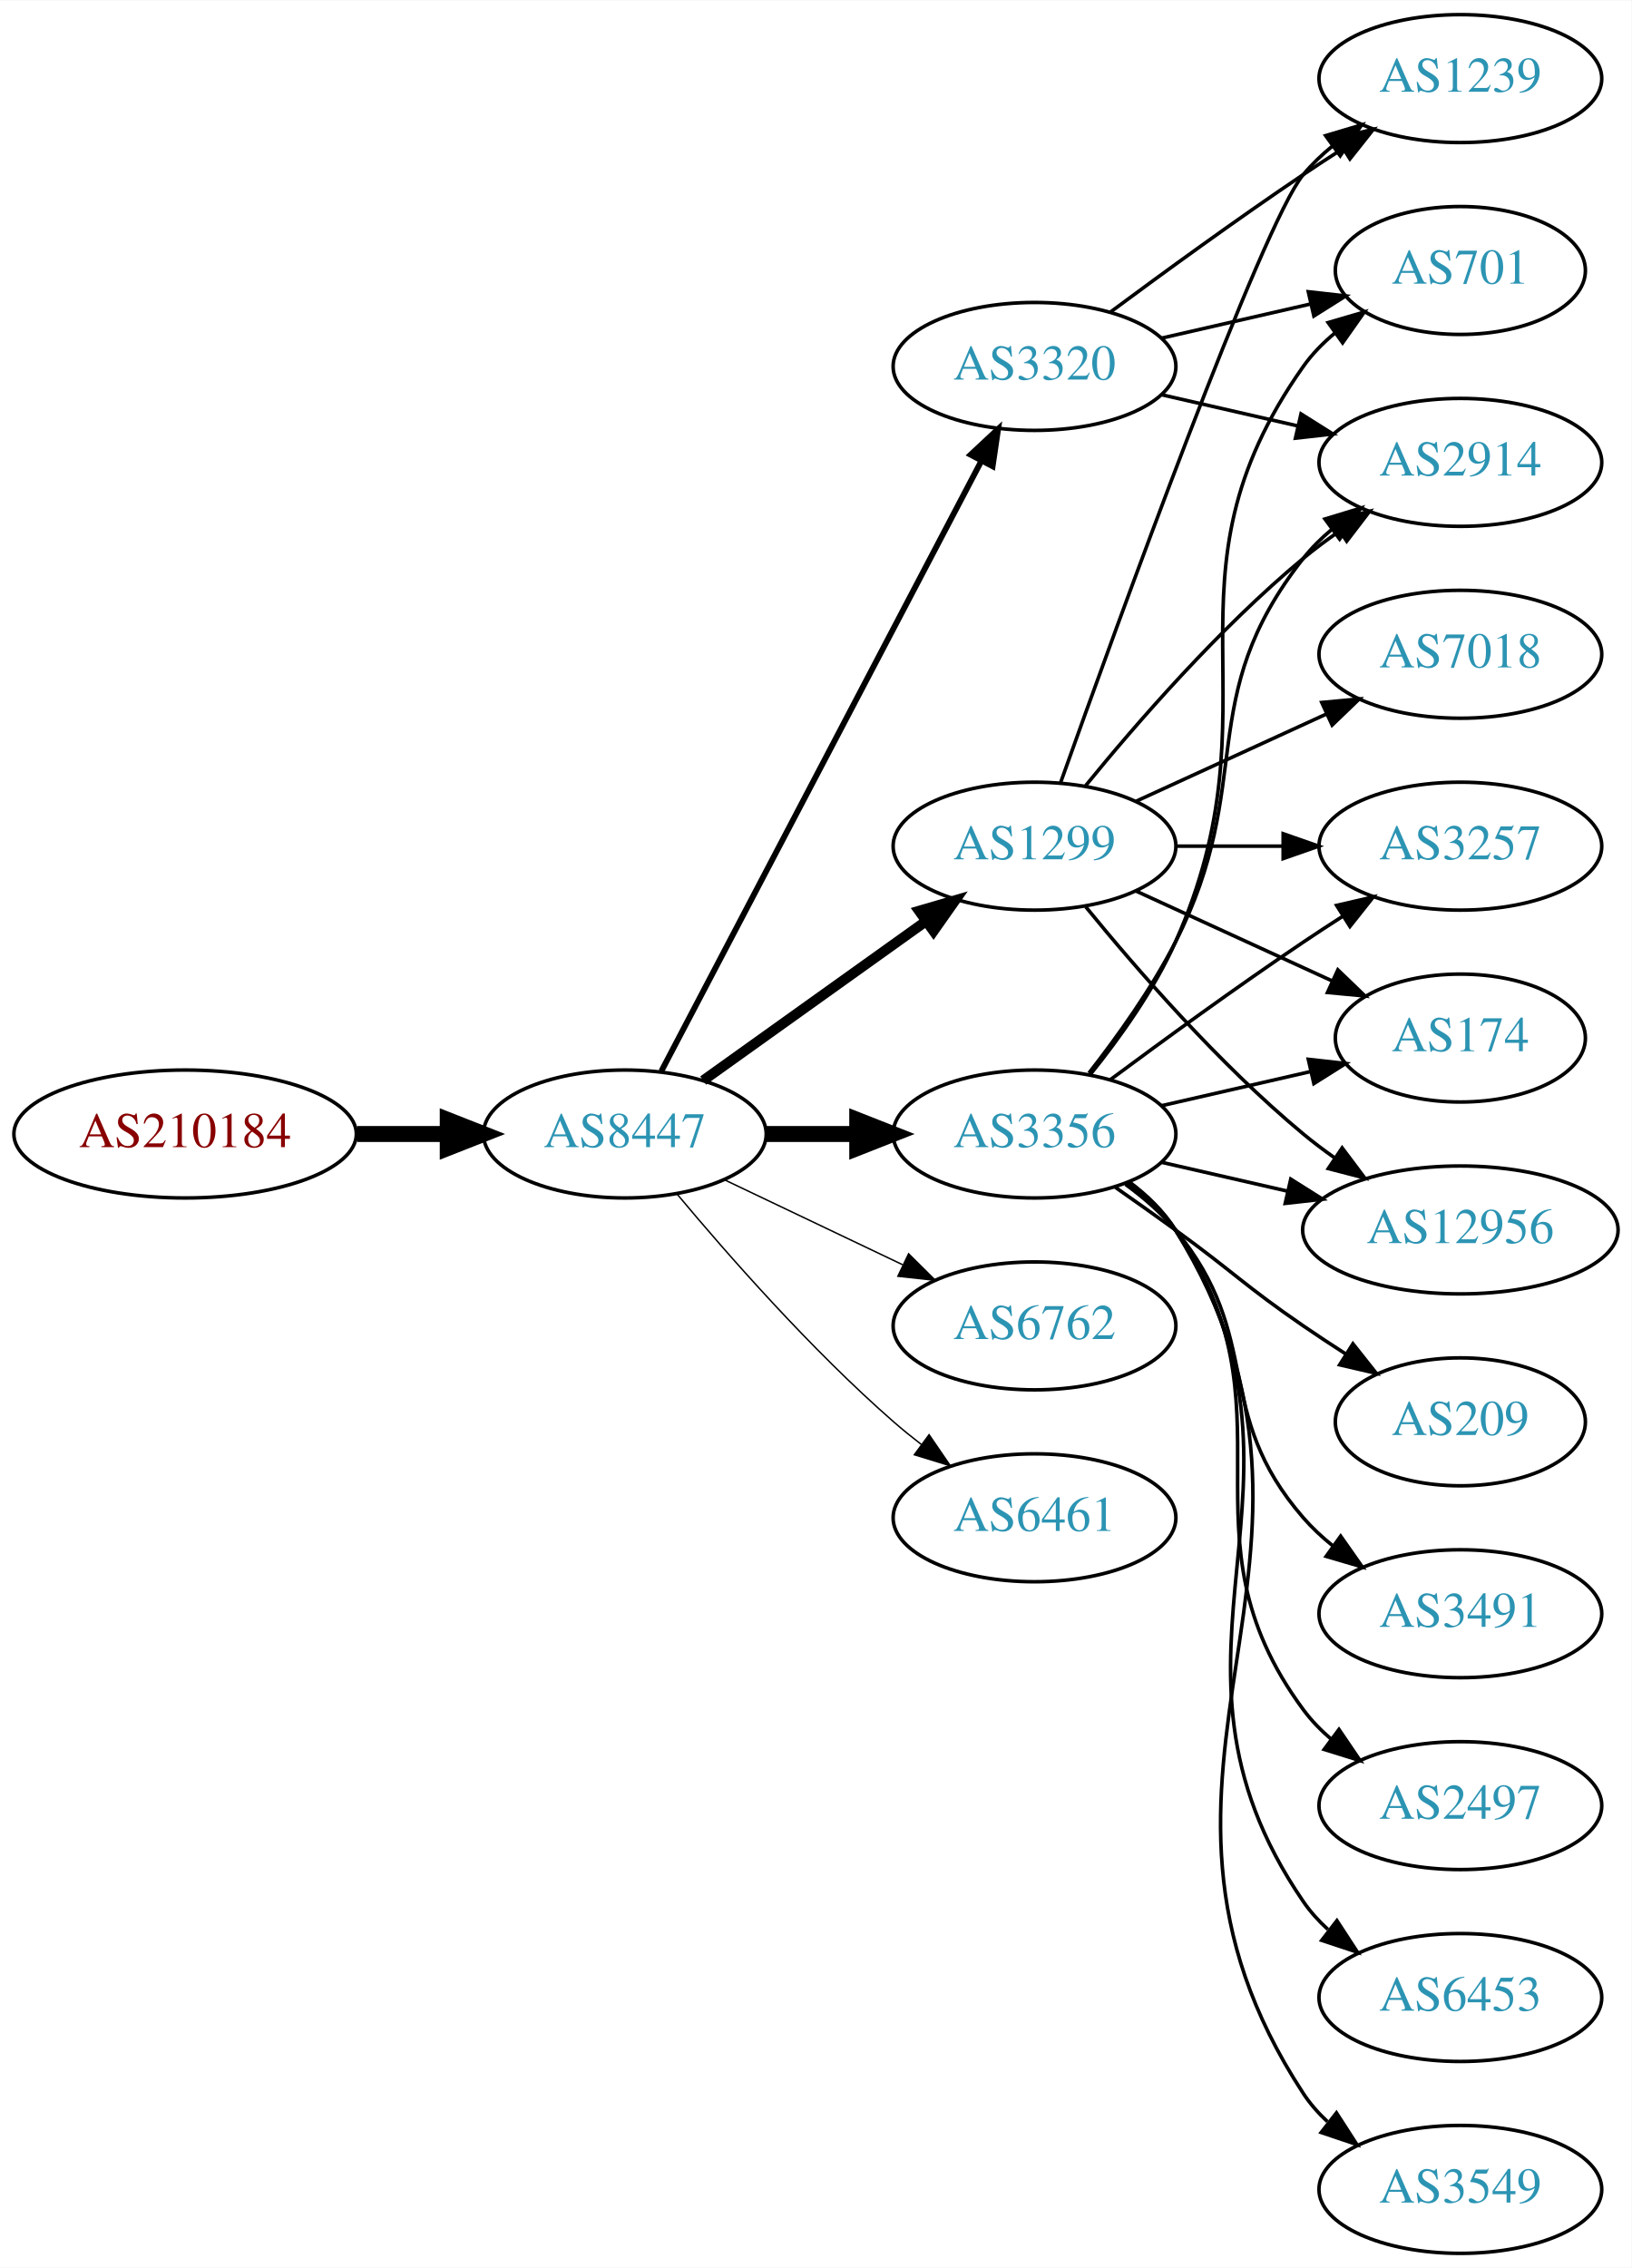
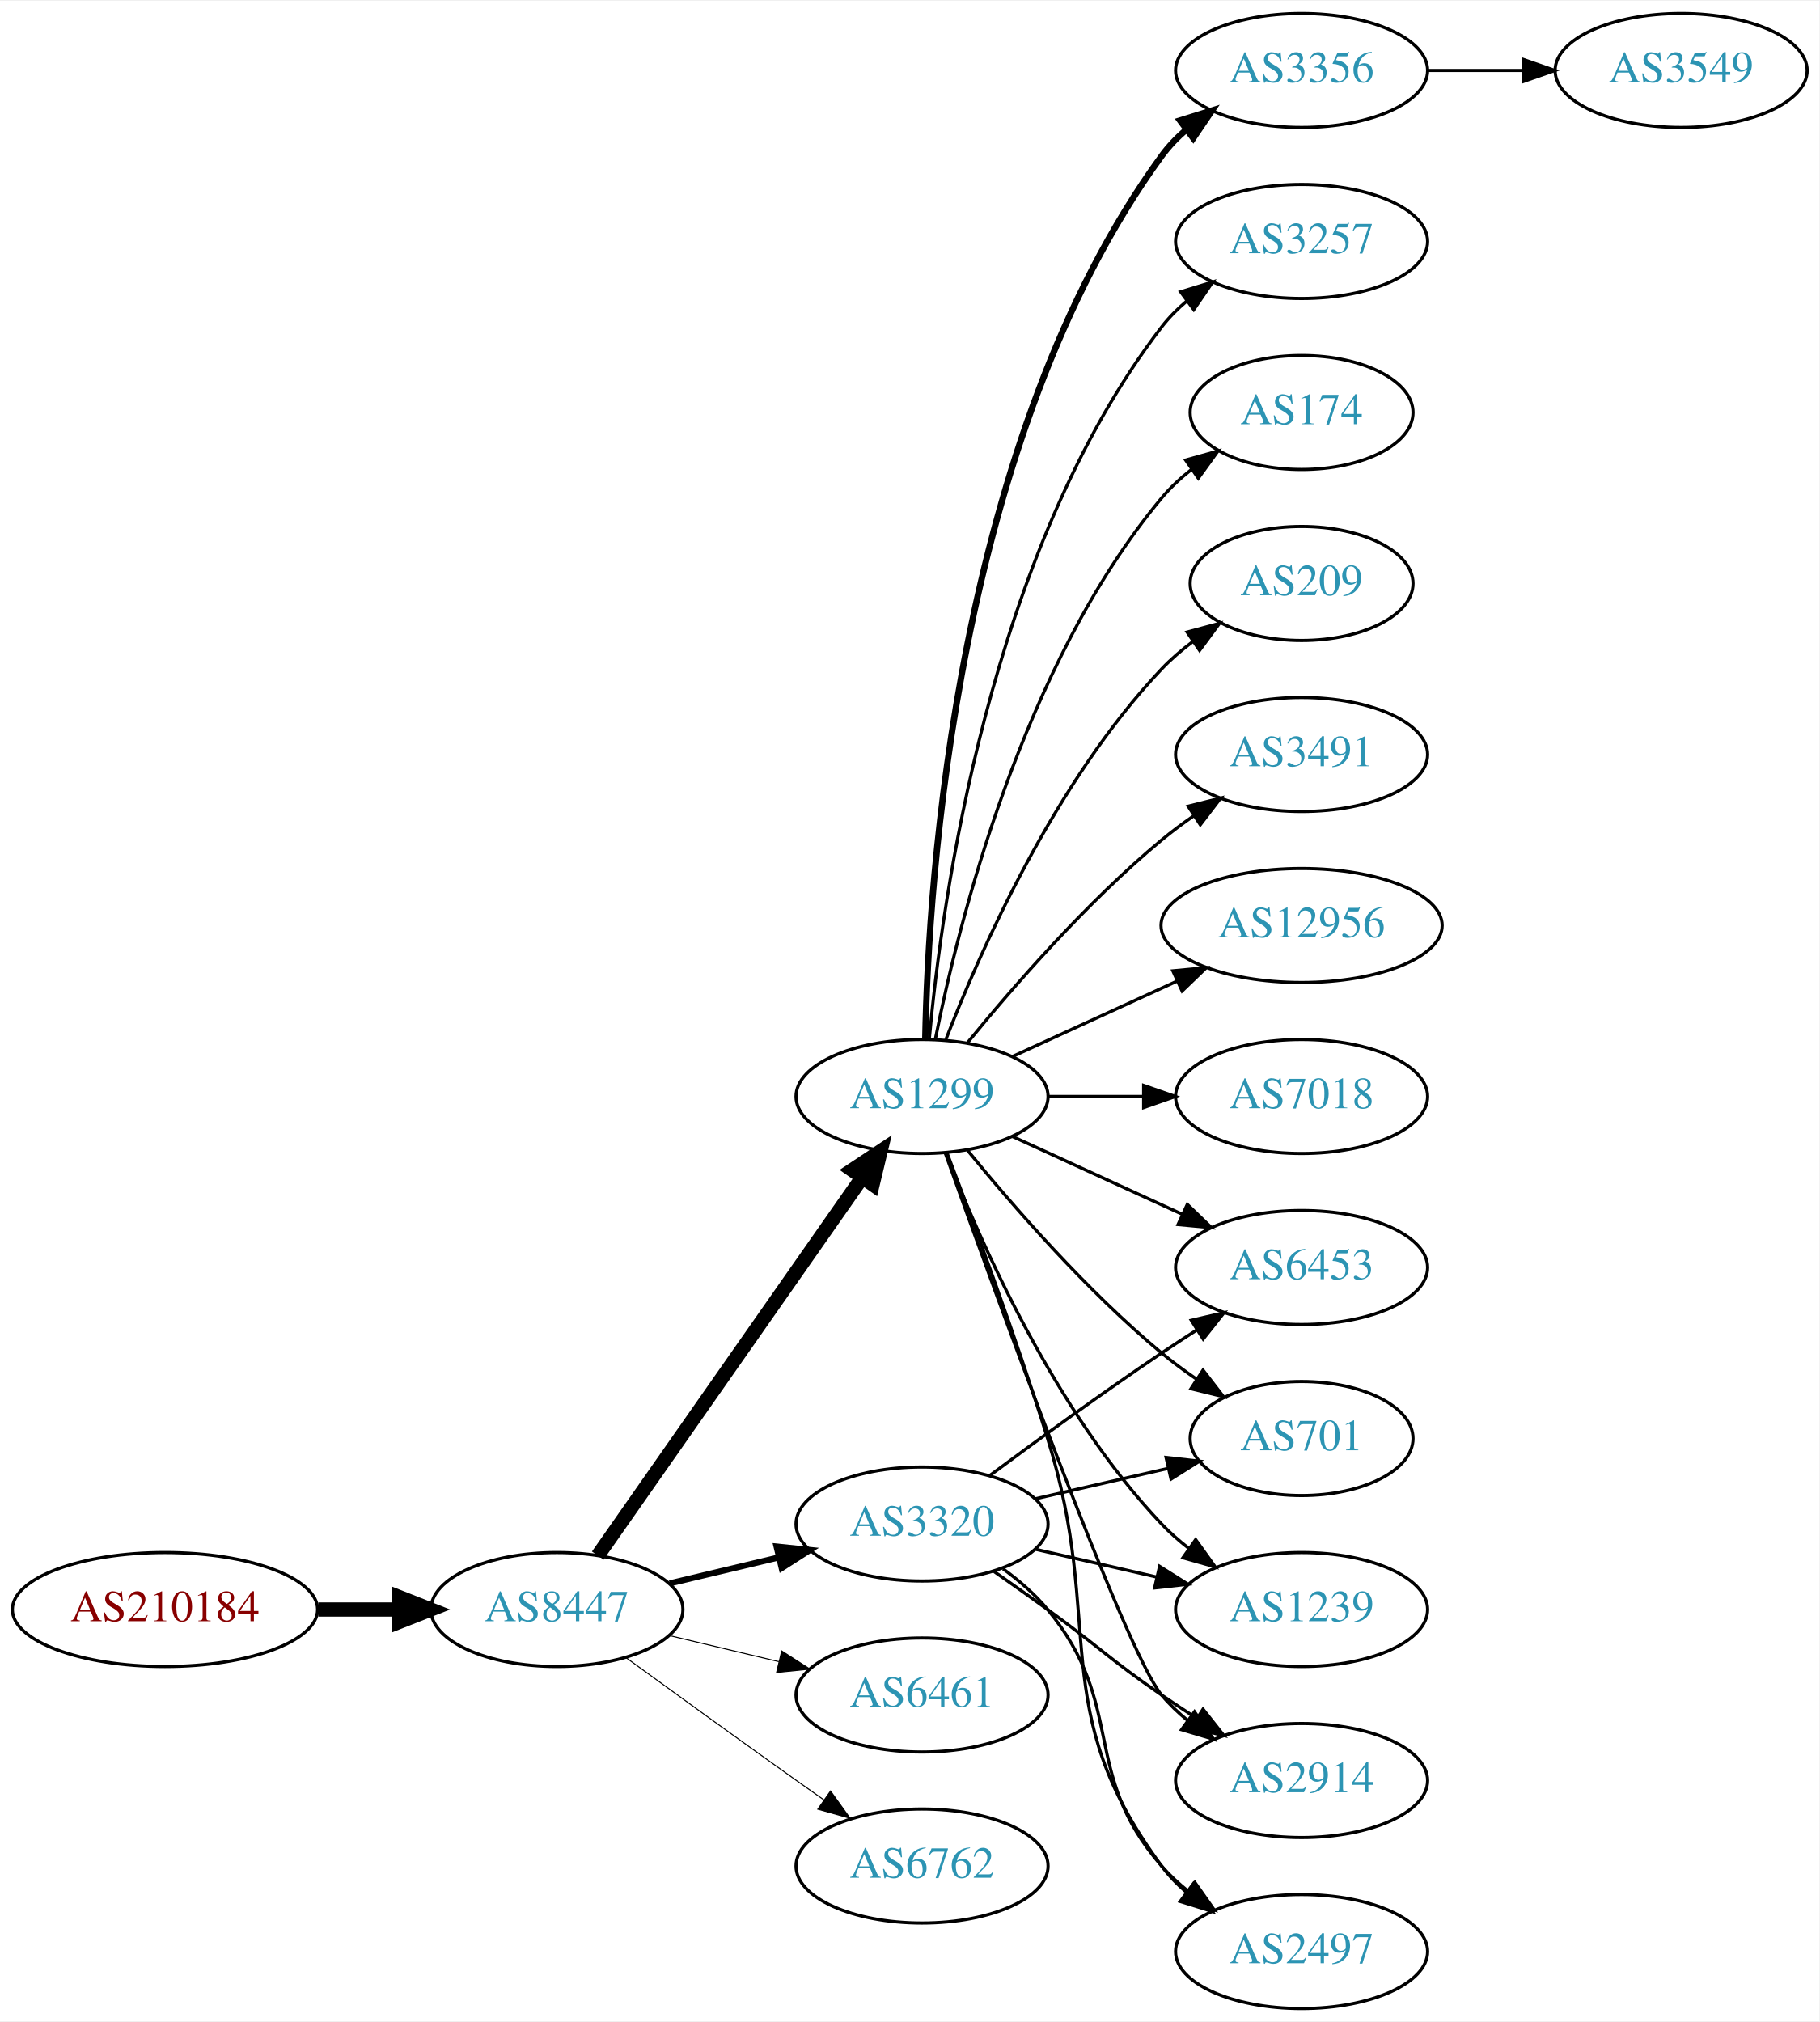
- <svg xmlns="http://www.w3.org/2000/svg" xmlns:xlink="http://www.w3.org/1999/xlink" width="459pt" height="638pt" viewBox="0.00 0.00 459.17 638.00">
+ <svg xmlns="http://www.w3.org/2000/svg" xmlns:xlink="http://www.w3.org/1999/xlink" width="574pt" height="638pt" viewBox="0.00 0.00 574.46 638.00">
  <g id="graph0" class="graph" transform="scale(1 1) rotate(0) translate(4 634)">
-     <polygon fill="white" stroke="none" points="-4,4 -4,-634 455.17,-634 455.17,4 -4,4" />
+     <polygon fill="white" stroke="none" points="-4,4 -4,-634 570.463,-634 570.463,4 -4,4" />
    <g id="node1" class="node">
      <g id="a_node1">
        <a xlink:href="/asn/210184" xlink:title="AS210184 ~ Stadlmann GmbH [AT]">
-           <ellipse fill="#ffffff" stroke="black" cx="48.096" cy="-315" rx="48.192" ry="18" />
-           <text text-anchor="middle" x="48.096" y="-311.3" font-family="Times,serif" font-size="14.00" fill="#880000">AS210184</text>
+           <ellipse fill="#ffffff" stroke="black" cx="48.096" cy="-126" rx="48.192" ry="18" />
+           <text text-anchor="middle" x="48.096" y="-122.3" font-family="Times,serif" font-size="14.00" fill="#880000">AS210184</text>
        </a>
      </g>
    </g>
    <g id="node2" class="node">
      <g id="a_node2">
        <a xlink:href="/asn/8447" xlink:title="AS8447 ~ A1 Telekom Austria AG [AT]">
-           <ellipse fill="#ffffff" stroke="black" cx="171.838" cy="-315" rx="39.794" ry="18" />
-           <text text-anchor="middle" x="171.838" y="-311.3" font-family="Times,serif" font-size="14.00" fill="#2c94b3">AS8447</text>
+           <ellipse fill="#ffffff" stroke="black" cx="171.838" cy="-126" rx="39.794" ry="18" />
+           <text text-anchor="middle" x="171.838" y="-122.3" font-family="Times,serif" font-size="14.00" fill="#2c94b3">AS8447</text>
        </a>
      </g>
    </g>
    <g id="edge1" class="edge">
-       <path fill="none" stroke="black" stroke-width="4.5" d="M96.513,-315C104.867,-315 113.577,-315 121.969,-315" />
-       <polygon fill="black" stroke="black" stroke-width="4.5" points="122.004,-318.938 132.004,-315 122.004,-311.063 122.004,-318.938" />
+       <path fill="none" stroke="black" stroke-width="4.5" d="M96.513,-126C104.867,-126 113.577,-126 121.969,-126" />
+       <polygon fill="black" stroke="black" stroke-width="4.5" points="122.004,-129.938 132.004,-126 122.004,-122.063 122.004,-129.938" />
    </g>
    <g id="node3" class="node">
      <g id="a_node3">
-         <a xlink:href="/asn/3356" xlink:title="AS3356 ~ Level 3 Parent, LLC [US]">
-           <ellipse fill="#ffffff" stroke="black" cx="287.131" cy="-315" rx="39.794" ry="18" />
-           <text text-anchor="middle" x="287.131" y="-311.3" font-family="Times,serif" font-size="14.00" fill="#2c94b3">AS3356</text>
+         <a xlink:href="/asn/3320" xlink:title="AS3320 ~ DTAG [DE]">
+           <ellipse fill="#ffffff" stroke="black" cx="287.131" cy="-153" rx="39.794" ry="18" />
+           <text text-anchor="middle" x="287.131" y="-149.3" font-family="Times,serif" font-size="14.00" fill="#2c94b3">AS3320</text>
        </a>
      </g>
    </g>
    <g id="edge2" class="edge">
-       <path fill="none" stroke="black" stroke-width="4.5" d="M211.51,-315C219.713,-315 228.477,-315 237.009,-315" />
-       <polygon fill="black" stroke="black" stroke-width="4.5" points="237.248,-318.938 247.248,-315 237.248,-311.063 237.248,-318.938" />
+       <path fill="none" stroke="black" stroke-width="1.929" d="M207.445,-134.248C218.316,-136.838 230.471,-139.735 241.913,-142.462" />
+       <polygon fill="black" stroke="black" stroke-width="1.929" points="241.197,-145.889 251.736,-144.803 242.819,-139.08 241.197,-145.889" />
    </g>
    <g id="node4" class="node">
      <g id="a_node4">
-         <a xlink:href="/asn/1299" xlink:title="AS1299 ~ Telia Carrier [EU]">
-           <ellipse fill="#ffffff" stroke="black" cx="287.131" cy="-396" rx="39.794" ry="18" />
-           <text text-anchor="middle" x="287.131" y="-392.3" font-family="Times,serif" font-size="14.00" fill="#2c94b3">AS1299</text>
+         <a xlink:href="/asn/6461" xlink:title="AS6461 ~ Zayo Bandwidth [US]">
+           <ellipse fill="#ffffff" stroke="black" cx="287.131" cy="-99" rx="39.794" ry="18" />
+           <text text-anchor="middle" x="287.131" y="-95.3" font-family="Times,serif" font-size="14.00" fill="#2c94b3">AS6461</text>
        </a>
      </g>
    </g>
    <g id="edge3" class="edge">
-       <path fill="none" stroke="black" stroke-width="2.864" d="M193.882,-330.046C211.497,-342.639 236.835,-360.755 256.501,-374.816" />
-       <polygon fill="black" stroke="black" stroke-width="2.864" points="254.645,-377.791 264.815,-380.76 258.716,-372.097 254.645,-377.791" />
+       <path fill="none" stroke="black" stroke-width="0.321" d="M207.445,-117.752C218.316,-115.162 230.471,-112.265 241.913,-109.538" />
+       <polygon fill="black" stroke="black" stroke-width="0.321" points="242.819,-112.92 251.736,-107.197 241.197,-106.111 242.819,-112.92" />
    </g>
    <g id="node5" class="node">
      <g id="a_node5">
-         <a xlink:href="/asn/3320" xlink:title="AS3320 ~ DTAG [DE]">
-           <ellipse fill="#ffffff" stroke="black" cx="287.131" cy="-531" rx="39.794" ry="18" />
-           <text text-anchor="middle" x="287.131" y="-527.3" font-family="Times,serif" font-size="14.00" fill="#2c94b3">AS3320</text>
+         <a xlink:href="/asn/1299" xlink:title="AS1299 ~ Telia Carrier [EU]">
+           <ellipse fill="#ffffff" stroke="black" cx="287.131" cy="-288" rx="39.794" ry="18" />
+           <text text-anchor="middle" x="287.131" y="-284.3" font-family="Times,serif" font-size="14.00" fill="#2c94b3">AS1299</text>
        </a>
      </g>
    </g>
    <g id="edge4" class="edge">
-       <path fill="none" stroke="black" stroke-width="1.636" d="M182.109,-332.676C201.951,-370.505 248.628,-459.499 272.115,-504.278" />
-       <polygon fill="black" stroke="black" stroke-width="1.636" points="269.146,-506.152 276.89,-513.383 275.345,-502.901 269.146,-506.152" />
+       <path fill="none" stroke="black" stroke-width="4.5" d="M184.748,-143.031C204.67,-171.517 244.859,-228.985 268.209,-262.374" />
+       <polygon fill="black" stroke="black" stroke-width="4.5" points="265.082,-264.772 274.039,-270.71 271.535,-260.258 265.082,-264.772" />
    </g>
    <g id="node6" class="node">
      <g id="a_node6">
        <a xlink:href="/asn/6762" xlink:title="AS6762 ~ TELECOM ITALIA SPARKLE S.p.A. [IT]">
-           <ellipse fill="#ffffff" stroke="black" cx="287.131" cy="-261" rx="39.794" ry="18" />
-           <text text-anchor="middle" x="287.131" y="-257.3" font-family="Times,serif" font-size="14.00" fill="#2c94b3">AS6762</text>
+           <ellipse fill="#ffffff" stroke="black" cx="287.131" cy="-45" rx="39.794" ry="18" />
+           <text text-anchor="middle" x="287.131" y="-41.3" font-family="Times,serif" font-size="14.00" fill="#2c94b3">AS6762</text>
        </a>
      </g>
    </g>
    <g id="edge5" class="edge">
-       <path fill="none" stroke="black" stroke-width="0.409" d="M199.974,-302.066C214.968,-294.919 233.789,-285.948 250.013,-278.215" />
-       <polygon fill="black" stroke="black" stroke-width="0.409" points="251.695,-281.291 259.216,-273.829 248.683,-274.972 251.695,-281.291" />
+       <path fill="none" stroke="black" stroke-width="0.321" d="M193.686,-110.778C208.62,-99.909 229.234,-84.975 247.484,-72 250.305,-69.995 253.248,-67.915 256.196,-65.841" />
+       <polygon fill="black" stroke="black" stroke-width="0.321" points="258.242,-68.681 264.421,-60.074 254.223,-62.95 258.242,-68.681" />
+     </g>
+     <g id="node10" class="node">
+       <g id="a_node10">
+         <a xlink:href="/asn/1239" xlink:title="AS1239 ~ Sprint [US]">
+           <ellipse fill="#ffffff" stroke="black" cx="406.973" cy="-126" rx="39.794" ry="18" />
+           <text text-anchor="middle" x="406.973" y="-122.3" font-family="Times,serif" font-size="14.00" fill="#2c94b3">AS1239</text>
+         </a>
+       </g>
+     </g>
+     <g id="edge22" class="edge">
+       <path fill="none" stroke="black" d="M322.85,-145.045C334.85,-142.296 348.471,-139.175 361.164,-136.267" />
+       <polygon fill="black" stroke="black" points="362.129,-139.636 371.095,-133.991 360.566,-132.813 362.129,-139.636" />
+     </g>
+     <g id="node11" class="node">
+       <g id="a_node11">
+         <a xlink:href="/asn/2914" xlink:title="AS2914 ~ NTT America, Inc. [US]">
+           <ellipse fill="#ffffff" stroke="black" cx="406.973" cy="-72" rx="39.794" ry="18" />
+           <text text-anchor="middle" x="406.973" y="-68.3" font-family="Times,serif" font-size="14.00" fill="#2c94b3">AS2914</text>
+         </a>
+       </g>
+     </g>
+     <g id="edge19" class="edge">
+       <path fill="none" stroke="black" d="M309.888,-137.991C315.422,-134.121 321.341,-129.936 326.777,-126 342.977,-114.271 346.283,-110.311 362.777,-99 366.306,-96.581 370.043,-94.111 373.784,-91.698" />
+       <polygon fill="black" stroke="black" points="375.856,-94.528 382.425,-86.216 372.106,-88.618 375.856,-94.528" />
+     </g>
+     <g id="node16" class="node">
+       <g id="a_node16">
+         <a xlink:href="/asn/2497" xlink:title="AS2497 ~ Internet Initiative Japan Inc. [JP]">
+           <ellipse fill="#ffffff" stroke="black" cx="406.973" cy="-18" rx="39.794" ry="18" />
+           <text text-anchor="middle" x="406.973" y="-14.3" font-family="Times,serif" font-size="14.00" fill="#2c94b3">AS2497</text>
+         </a>
+       </g>
+     </g>
+     <g id="edge18" class="edge">
+       <path fill="none" stroke="black" d="M312.712,-138.844C317.806,-135.128 322.82,-130.799 326.777,-126 351.842,-95.606 336.943,-74.742 362.777,-45 365.242,-42.162 368.079,-39.523 371.097,-37.094" />
+       <polygon fill="black" stroke="black" points="373.283,-39.833 379.375,-31.164 369.207,-34.142 373.283,-39.833" />
+     </g>
+     <g id="node17" class="node">
+       <g id="a_node17">
+         <a xlink:href="/asn/6453" xlink:title="AS6453 ~ TATA COMMUNICATIONS (AMERICA) INC [US]">
+           <ellipse fill="#ffffff" stroke="black" cx="406.973" cy="-234" rx="39.794" ry="18" />
+           <text text-anchor="middle" x="406.973" y="-230.3" font-family="Times,serif" font-size="14.00" fill="#2c94b3">AS6453</text>
+         </a>
+       </g>
+     </g>
+     <g id="edge21" class="edge">
+       <path fill="none" stroke="black" d="M308.461,-168.277C323.324,-179.304 344.068,-194.407 362.777,-207 366.326,-209.389 370.077,-211.839 373.825,-214.242" />
+       <polygon fill="black" stroke="black" points="372.151,-217.325 382.474,-219.712 375.893,-211.409 372.151,-217.325" />
+     </g>
+     <g id="node18" class="node">
+       <g id="a_node18">
+         <a xlink:href="/asn/701" xlink:title="AS701 ~ UUNET [US]">
+           <ellipse fill="#ffffff" stroke="black" cx="406.973" cy="-180" rx="35.194" ry="18" />
+           <text text-anchor="middle" x="406.973" y="-176.3" font-family="Times,serif" font-size="14.00" fill="#2c94b3">AS701</text>
+         </a>
+       </g>
+     </g>
+     <g id="edge20" class="edge">
+       <path fill="none" stroke="black" d="M322.85,-160.955C335.943,-163.955 350.965,-167.396 364.606,-170.522" />
+       <polygon fill="black" stroke="black" points="364.184,-174.016 374.713,-172.838 365.747,-167.193 364.184,-174.016" />
    </g>
    <g id="node7" class="node">
      <g id="a_node7">
-         <a xlink:href="/asn/6461" xlink:title="AS6461 ~ Zayo Bandwidth [US]">
-           <ellipse fill="#ffffff" stroke="black" cx="287.131" cy="-207" rx="39.794" ry="18" />
-           <text text-anchor="middle" x="287.131" y="-203.3" font-family="Times,serif" font-size="14.00" fill="#2c94b3">AS6461</text>
+         <a xlink:href="/asn/3257" xlink:title="AS3257 ~ GTT [DE]">
+           <ellipse fill="#ffffff" stroke="black" cx="406.973" cy="-558" rx="39.794" ry="18" />
+           <text text-anchor="middle" x="406.973" y="-554.3" font-family="Times,serif" font-size="14.00" fill="#2c94b3">AS3257</text>
        </a>
      </g>
    </g>
    <g id="edge6" class="edge">
-       <path fill="none" stroke="black" stroke-width="0.409" d="M186.468,-298.183C200.751,-281.071 224.297,-254.255 247.484,-234 249.95,-231.846 252.589,-229.706 255.286,-227.628" />
-       <polygon fill="black" stroke="black" stroke-width="0.409" points="257.459,-230.375 263.44,-221.63 253.311,-224.736 257.459,-230.375" />
+       <path fill="none" stroke="black" d="M289.415,-306.117C293.313,-349.332 308.33,-460.131 362.777,-531 365.067,-533.981 367.787,-536.716 370.732,-539.205" />
+       <polygon fill="black" stroke="black" points="368.778,-542.113 378.908,-545.218 372.926,-536.473 368.778,-542.113" />
    </g>
    <g id="node8" class="node">
      <g id="a_node8">
-         <a xlink:href="/asn/3257" xlink:title="AS3257 ~ GTT [DE]">
-           <ellipse fill="#ffffff" stroke="black" cx="406.973" cy="-396" rx="39.794" ry="18" />
-           <text text-anchor="middle" x="406.973" y="-392.3" font-family="Times,serif" font-size="14.00" fill="#2c94b3">AS3257</text>
+         <a xlink:href="/asn/174" xlink:title="AS174 ~ Cogent Communications [US]">
+           <ellipse fill="#ffffff" stroke="black" cx="406.973" cy="-504" rx="35.194" ry="18" />
+           <text text-anchor="middle" x="406.973" y="-500.3" font-family="Times,serif" font-size="14.00" fill="#2c94b3">AS174</text>
        </a>
      </g>
    </g>
    <g id="edge7" class="edge">
-       <path fill="none" stroke="black" d="M308.461,-330.277C323.324,-341.304 344.068,-356.407 362.777,-369 366.326,-371.389 370.077,-373.839 373.825,-376.242" />
-       <polygon fill="black" stroke="black" points="372.151,-379.325 382.474,-381.712 375.893,-373.409 372.151,-379.325" />
+       <path fill="none" stroke="black" d="M291.33,-306.073C298.493,-342.141 318.767,-424.125 362.777,-477 365.514,-480.288 368.759,-483.298 372.223,-486.017" />
+       <polygon fill="black" stroke="black" points="370.358,-488.983 380.564,-491.827 374.359,-483.239 370.358,-488.983" />
    </g>
    <g id="node9" class="node">
      <g id="a_node9">
-         <a xlink:href="/asn/2914" xlink:title="AS2914 ~ NTT America, Inc. [US]">
-           <ellipse fill="#ffffff" stroke="black" cx="406.973" cy="-504" rx="39.794" ry="18" />
-           <text text-anchor="middle" x="406.973" y="-500.3" font-family="Times,serif" font-size="14.00" fill="#2c94b3">AS2914</text>
+         <a xlink:href="/asn/209" xlink:title="AS209 ~ CenturyLink Communications, LLC [US]">
+           <ellipse fill="#ffffff" stroke="black" cx="406.973" cy="-450" rx="35.194" ry="18" />
+           <text text-anchor="middle" x="406.973" y="-446.3" font-family="Times,serif" font-size="14.00" fill="#2c94b3">AS209</text>
        </a>
      </g>
    </g>
    <g id="edge8" class="edge">
-       <path fill="none" stroke="black" d="M302.427,-332.14C310.414,-342.353 320.075,-355.853 326.777,-369 349.758,-414.077 331.479,-437.246 362.777,-477 365.102,-479.953 367.846,-482.67 370.805,-485.147" />
-       <polygon fill="black" stroke="black" points="368.865,-488.064 379.002,-491.145 372.998,-482.415 368.865,-488.064" />
-     </g>
-     <g id="node10" class="node">
-       <g id="a_node10">
-         <a xlink:href="/asn/3491" xlink:title="AS3491 ~ PCCW Global, Inc. [US]">
-           <ellipse fill="#ffffff" stroke="black" cx="406.973" cy="-180" rx="39.794" ry="18" />
-           <text text-anchor="middle" x="406.973" y="-176.3" font-family="Times,serif" font-size="14.00" fill="#2c94b3">AS3491</text>
-         </a>
-       </g>
+       <path fill="none" stroke="black" d="M294.654,-305.994C305.404,-333.728 329.062,-387.429 362.777,-423 365.72,-426.105 369.094,-429.001 372.629,-431.655" />
+       <polygon fill="black" stroke="black" points="370.815,-434.654 381.048,-437.397 374.759,-428.871 370.815,-434.654" />
    </g>
    <g id="edge9" class="edge">
-       <path fill="none" stroke="black" d="M312.712,-300.844C317.806,-297.128 322.82,-292.799 326.777,-288 351.842,-257.606 336.943,-236.742 362.777,-207 365.242,-204.162 368.079,-201.523 371.097,-199.094" />
-       <polygon fill="black" stroke="black" points="373.283,-201.833 379.375,-193.164 369.207,-196.142 373.283,-201.833" />
-     </g>
-     <g id="node11" class="node">
-       <g id="a_node11">
-         <a xlink:href="/asn/2497" xlink:title="AS2497 ~ Internet Initiative Japan Inc. [JP]">
-           <ellipse fill="#ffffff" stroke="black" cx="406.973" cy="-126" rx="39.794" ry="18" />
-           <text text-anchor="middle" x="406.973" y="-122.3" font-family="Times,serif" font-size="14.00" fill="#2c94b3">AS2497</text>
-         </a>
-       </g>
+       <path fill="none" stroke="black" d="M294.654,-270.006C305.404,-242.272 329.062,-188.571 362.777,-153 365.363,-150.272 368.281,-147.706 371.349,-145.323" />
+       <polygon fill="black" stroke="black" points="373.527,-148.07 379.697,-139.457 369.503,-142.342 373.527,-148.07" />
    </g>
    <g id="edge10" class="edge">
-       <path fill="none" stroke="black" d="M313.29,-301.284C318.355,-297.545 323.21,-293.096 326.777,-288 362.391,-237.131 325.874,-202.941 362.777,-153 365.011,-149.977 367.694,-147.214 370.615,-144.707" />
-       <polygon fill="black" stroke="black" points="372.81,-147.437 378.758,-138.669 368.64,-141.814 372.81,-147.437" />
+       <path fill="none" stroke="black" d="M294.461,-270.14C310.302,-225.733 351.211,-112.897 362.777,-99 365.182,-96.111 367.979,-93.437 370.971,-90.987" />
+       <polygon fill="black" stroke="black" points="373.161,-93.722 379.214,-85.027 369.059,-88.05 373.161,-93.722" />
    </g>
    <g id="node12" class="node">
      <g id="a_node12">
-         <a xlink:href="/asn/6453" xlink:title="AS6453 ~ TATA COMMUNICATIONS (AMERICA) INC [US]">
-           <ellipse fill="#ffffff" stroke="black" cx="406.973" cy="-72" rx="39.794" ry="18" />
-           <text text-anchor="middle" x="406.973" y="-68.3" font-family="Times,serif" font-size="14.00" fill="#2c94b3">AS6453</text>
+         <a xlink:href="/asn/3491" xlink:title="AS3491 ~ PCCW Global, Inc. [US]">
+           <ellipse fill="#ffffff" stroke="black" cx="406.973" cy="-396" rx="39.794" ry="18" />
+           <text text-anchor="middle" x="406.973" y="-392.3" font-family="Times,serif" font-size="14.00" fill="#2c94b3">AS3491</text>
        </a>
      </g>
    </g>
    <g id="edge11" class="edge">
-       <path fill="none" stroke="black" d="M313.567,-301.47C318.617,-297.722 323.397,-293.221 326.777,-288 373.252,-216.222 314.481,-169.566 362.777,-99 364.725,-96.154 367.082,-93.548 369.679,-91.176" />
-       <polygon fill="black" stroke="black" points="372.23,-93.628 378.015,-84.751 367.957,-88.083 372.23,-93.628" />
+       <path fill="none" stroke="black" d="M301.55,-305.065C315.665,-322.375 339.079,-349.345 362.777,-369 365.994,-371.668 369.494,-374.27 373.065,-376.741" />
+       <polygon fill="black" stroke="black" points="371.143,-379.666 381.421,-382.236 374.988,-373.817 371.143,-379.666" />
    </g>
    <g id="node13" class="node">
      <g id="a_node13">
-         <a xlink:href="/asn/3549" xlink:title="AS3549 ~ Level 3 Parent, LLC [US]">
-           <ellipse fill="#ffffff" stroke="black" cx="406.973" cy="-18" rx="39.794" ry="18" />
-           <text text-anchor="middle" x="406.973" y="-14.3" font-family="Times,serif" font-size="14.00" fill="#2c94b3">AS3549</text>
+         <a xlink:href="/asn/12956" xlink:title="AS12956 ~ TELXIUS [ES]">
+           <ellipse fill="#ffffff" stroke="black" cx="406.973" cy="-342" rx="44.393" ry="18" />
+           <text text-anchor="middle" x="406.973" y="-338.3" font-family="Times,serif" font-size="14.00" fill="#2c94b3">AS12956</text>
        </a>
      </g>
    </g>
    <g id="edge12" class="edge">
-       <path fill="none" stroke="black" d="M313.728,-301.572C318.769,-297.819 323.505,-293.29 326.777,-288 384.218,-195.153 302.98,-136.347 362.777,-45 364.666,-42.114 366.982,-39.481 369.552,-37.091" />
-       <polygon fill="black" stroke="black" points="372.102,-39.541 377.844,-30.637 367.802,-34.017 372.102,-39.541" />
+       <path fill="none" stroke="black" d="M315.76,-300.661C331.258,-307.762 350.824,-316.728 367.771,-324.494" />
+       <polygon fill="black" stroke="black" points="366.324,-327.681 376.873,-328.665 369.24,-321.317 366.324,-327.681" />
    </g>
    <g id="node14" class="node">
      <g id="a_node14">
-         <a xlink:href="/asn/701" xlink:title="AS701 ~ UUNET [US]">
-           <ellipse fill="#ffffff" stroke="black" cx="406.973" cy="-558" rx="35.194" ry="18" />
-           <text text-anchor="middle" x="406.973" y="-554.3" font-family="Times,serif" font-size="14.00" fill="#2c94b3">AS701</text>
+         <a xlink:href="/asn/7018" xlink:title="AS7018 ~ AT&amp;T Services, Inc. [US]">
+           <ellipse fill="#ffffff" stroke="black" cx="406.973" cy="-288" rx="39.794" ry="18" />
+           <text text-anchor="middle" x="406.973" y="-284.3" font-family="Times,serif" font-size="14.00" fill="#2c94b3">AS7018</text>
        </a>
      </g>
    </g>
    <g id="edge13" class="edge">
-       <path fill="none" stroke="black" d="M302.942,-331.894C311.1,-342.025 320.761,-355.525 326.777,-369 356.847,-436.349 320.198,-470.775 362.777,-531 365.247,-534.493 368.326,-537.63 371.695,-540.421" />
-       <polygon fill="black" stroke="black" points="369.764,-543.343 379.935,-546.31 373.834,-537.648 369.764,-543.343" />
+       <path fill="none" stroke="black" d="M327.044,-288C336.597,-288 346.947,-288 356.909,-288" />
+       <polygon fill="black" stroke="black" points="357.102,-291.5 367.102,-288 357.102,-284.5 357.102,-291.5" />
    </g>
    <g id="node15" class="node">
      <g id="a_node15">
-         <a xlink:href="/asn/174" xlink:title="AS174 ~ Cogent Communications [US]">
-           <ellipse fill="#ffffff" stroke="black" cx="406.973" cy="-342" rx="35.194" ry="18" />
-           <text text-anchor="middle" x="406.973" y="-338.3" font-family="Times,serif" font-size="14.00" fill="#2c94b3">AS174</text>
+         <a xlink:href="/asn/3356" xlink:title="AS3356 ~ Level 3 Parent, LLC [US]">
+           <ellipse fill="#ffffff" stroke="black" cx="406.973" cy="-612" rx="39.794" ry="18" />
+           <text text-anchor="middle" x="406.973" y="-608.3" font-family="Times,serif" font-size="14.00" fill="#2c94b3">AS3356</text>
        </a>
      </g>
    </g>
    <g id="edge14" class="edge">
-       <path fill="none" stroke="black" d="M322.85,-322.955C335.943,-325.955 350.965,-329.396 364.606,-332.522" />
-       <polygon fill="black" stroke="black" points="364.184,-336.016 374.713,-334.838 365.747,-329.193 364.184,-336.016" />
-     </g>
-     <g id="node16" class="node">
-       <g id="a_node16">
-         <a xlink:href="/asn/12956" xlink:title="AS12956 ~ TELXIUS [ES]">
-           <ellipse fill="#ffffff" stroke="black" cx="406.973" cy="-288" rx="44.393" ry="18" />
-           <text text-anchor="middle" x="406.973" y="-284.3" font-family="Times,serif" font-size="14.00" fill="#2c94b3">AS12956</text>
-         </a>
-       </g>
+       <path fill="none" stroke="black" stroke-width="2" d="M288.163,-306.337C289.136,-356.079 297.855,-495.806 362.777,-585 364.989,-588.039 367.657,-590.813 370.569,-593.326" />
+       <polygon fill="black" stroke="black" stroke-width="2" points="368.587,-596.214 378.7,-599.373 372.764,-590.597 368.587,-596.214" />
    </g>
    <g id="edge15" class="edge">
-       <path fill="none" stroke="black" d="M322.85,-307.045C333.989,-304.493 346.524,-301.621 358.417,-298.896" />
-       <polygon fill="black" stroke="black" points="359.246,-302.297 368.211,-296.652 357.682,-295.474 359.246,-302.297" />
-     </g>
-     <g id="node17" class="node">
-       <g id="a_node17">
-         <a xlink:href="/asn/209" xlink:title="AS209 ~ CenturyLink Communications, LLC [US]">
-           <ellipse fill="#ffffff" stroke="black" cx="406.973" cy="-234" rx="35.194" ry="18" />
-           <text text-anchor="middle" x="406.973" y="-230.3" font-family="Times,serif" font-size="14.00" fill="#2c94b3">AS209</text>
-         </a>
-       </g>
+       <path fill="none" stroke="black" d="M295.018,-270.191C303.129,-248.906 316.763,-212.131 326.777,-180 345.254,-120.716 325.874,-94.941 362.777,-45 365.011,-41.977 367.694,-39.214 370.615,-36.707" />
+       <polygon fill="black" stroke="black" points="372.81,-39.437 378.758,-30.669 368.64,-33.814 372.81,-39.437" />
    </g>
    <g id="edge16" class="edge">
-       <path fill="none" stroke="black" d="M309.888,-299.991C315.422,-296.121 321.341,-291.936 326.777,-288 342.977,-276.271 346.283,-272.311 362.777,-261 366.572,-258.398 370.609,-255.738 374.633,-253.151" />
-       <polygon fill="black" stroke="black" points="376.739,-255.96 383.32,-247.657 372.998,-250.044 376.739,-255.96" />
-     </g>
-     <g id="edge20" class="edge">
-       <path fill="none" stroke="black" d="M327.044,-396C336.597,-396 346.947,-396 356.909,-396" />
-       <polygon fill="black" stroke="black" points="357.102,-399.5 367.102,-396 357.102,-392.5 357.102,-399.5" />
-     </g>
-     <g id="edge19" class="edge">
-       <path fill="none" stroke="black" d="M301.55,-413.065C315.665,-430.375 339.079,-457.345 362.777,-477 365.994,-479.668 369.494,-482.27 373.065,-484.741" />
-       <polygon fill="black" stroke="black" points="371.143,-487.666 381.421,-490.236 374.988,-481.817 371.143,-487.666" />
-     </g>
-     <g id="edge21" class="edge">
-       <path fill="none" stroke="black" d="M315.76,-383.339C332.176,-375.817 353.158,-366.202 370.754,-358.139" />
-       <polygon fill="black" stroke="black" points="372.499,-361.189 380.132,-353.842 369.583,-354.826 372.499,-361.189" />
-     </g>
-     <g id="edge22" class="edge">
-       <path fill="none" stroke="black" d="M301.55,-378.935C315.665,-361.625 339.079,-334.655 362.777,-315 365.515,-312.729 368.459,-310.506 371.476,-308.37" />
-       <polygon fill="black" stroke="black" points="373.702,-311.092 380.065,-302.621 369.808,-305.275 373.702,-311.092" />
-     </g>
-     <g id="node18" class="node">
-       <g id="a_node18">
-         <a xlink:href="/asn/7018" xlink:title="AS7018 ~ AT&amp;T Services, Inc. [US]">
-           <ellipse fill="#ffffff" stroke="black" cx="406.973" cy="-450" rx="39.794" ry="18" />
-           <text text-anchor="middle" x="406.973" y="-446.3" font-family="Times,serif" font-size="14.00" fill="#2c94b3">AS7018</text>
-         </a>
-       </g>
+       <path fill="none" stroke="black" d="M315.76,-275.339C331.717,-268.027 351.987,-258.739 369.27,-250.819" />
+       <polygon fill="black" stroke="black" points="370.885,-253.929 378.518,-246.581 367.969,-247.565 370.885,-253.929" />
    </g>
    <g id="edge17" class="edge">
-       <path fill="none" stroke="black" d="M315.76,-408.661C331.717,-415.973 351.987,-425.261 369.27,-433.181" />
-       <polygon fill="black" stroke="black" points="367.969,-436.435 378.518,-437.419 370.885,-430.071 367.969,-436.435" />
+       <path fill="none" stroke="black" d="M301.55,-270.935C315.665,-253.625 339.079,-226.655 362.777,-207 366.241,-204.128 370.033,-201.331 373.888,-198.692" />
+       <polygon fill="black" stroke="black" points="375.849,-201.592 382.32,-193.203 372.03,-195.725 375.849,-201.592" />
    </g>
    <g id="node19" class="node">
      <g id="a_node19">
-         <a xlink:href="/asn/1239" xlink:title="AS1239 ~ Sprint [US]">
-           <ellipse fill="#ffffff" stroke="black" cx="406.973" cy="-612" rx="39.794" ry="18" />
-           <text text-anchor="middle" x="406.973" y="-608.3" font-family="Times,serif" font-size="14.00" fill="#2c94b3">AS1239</text>
-         </a>
-       </g>
-     </g>
-     <g id="edge18" class="edge">
-       <path fill="none" stroke="black" d="M294.461,-413.86C310.302,-458.267 351.211,-571.103 362.777,-585 365.182,-587.889 367.979,-590.563 370.971,-593.013" />
-       <polygon fill="black" stroke="black" points="369.059,-595.95 379.214,-598.973 373.161,-590.277 369.059,-595.95" />
+         <a xlink:href="/asn/3549" xlink:title="AS3549 ~ Level 3 Parent, LLC [US]">
+           <ellipse fill="#ffffff" stroke="black" cx="526.816" cy="-612" rx="39.794" ry="18" />
+           <text text-anchor="middle" x="526.816" y="-608.3" font-family="Times,serif" font-size="14.00" fill="#2c94b3">AS3549</text>
+         </a>
+       </g>
    </g>
    <g id="edge23" class="edge">
-       <path fill="none" stroke="black" d="M322.85,-523.045C334.85,-520.296 348.471,-517.175 361.164,-514.267" />
-       <polygon fill="black" stroke="black" points="362.129,-517.636 371.095,-511.991 360.566,-510.813 362.129,-517.636" />
-     </g>
-     <g id="edge24" class="edge">
-       <path fill="none" stroke="black" d="M322.85,-538.955C335.943,-541.955 350.965,-545.396 364.606,-548.522" />
-       <polygon fill="black" stroke="black" points="364.184,-552.016 374.713,-550.838 365.747,-545.193 364.184,-552.016" />
-     </g>
-     <g id="edge25" class="edge">
-       <path fill="none" stroke="black" d="M308.461,-546.277C323.324,-557.304 344.068,-572.407 362.777,-585 366.326,-587.389 370.077,-589.839 373.825,-592.242" />
-       <polygon fill="black" stroke="black" points="372.151,-595.325 382.474,-597.712 375.893,-589.409 372.151,-595.325" />
+       <path fill="none" stroke="black" d="M446.886,-612C456.439,-612 466.789,-612 476.752,-612" />
+       <polygon fill="black" stroke="black" points="476.944,-615.5 486.944,-612 476.944,-608.5 476.944,-615.5" />
    </g>
  </g>
</svg>
